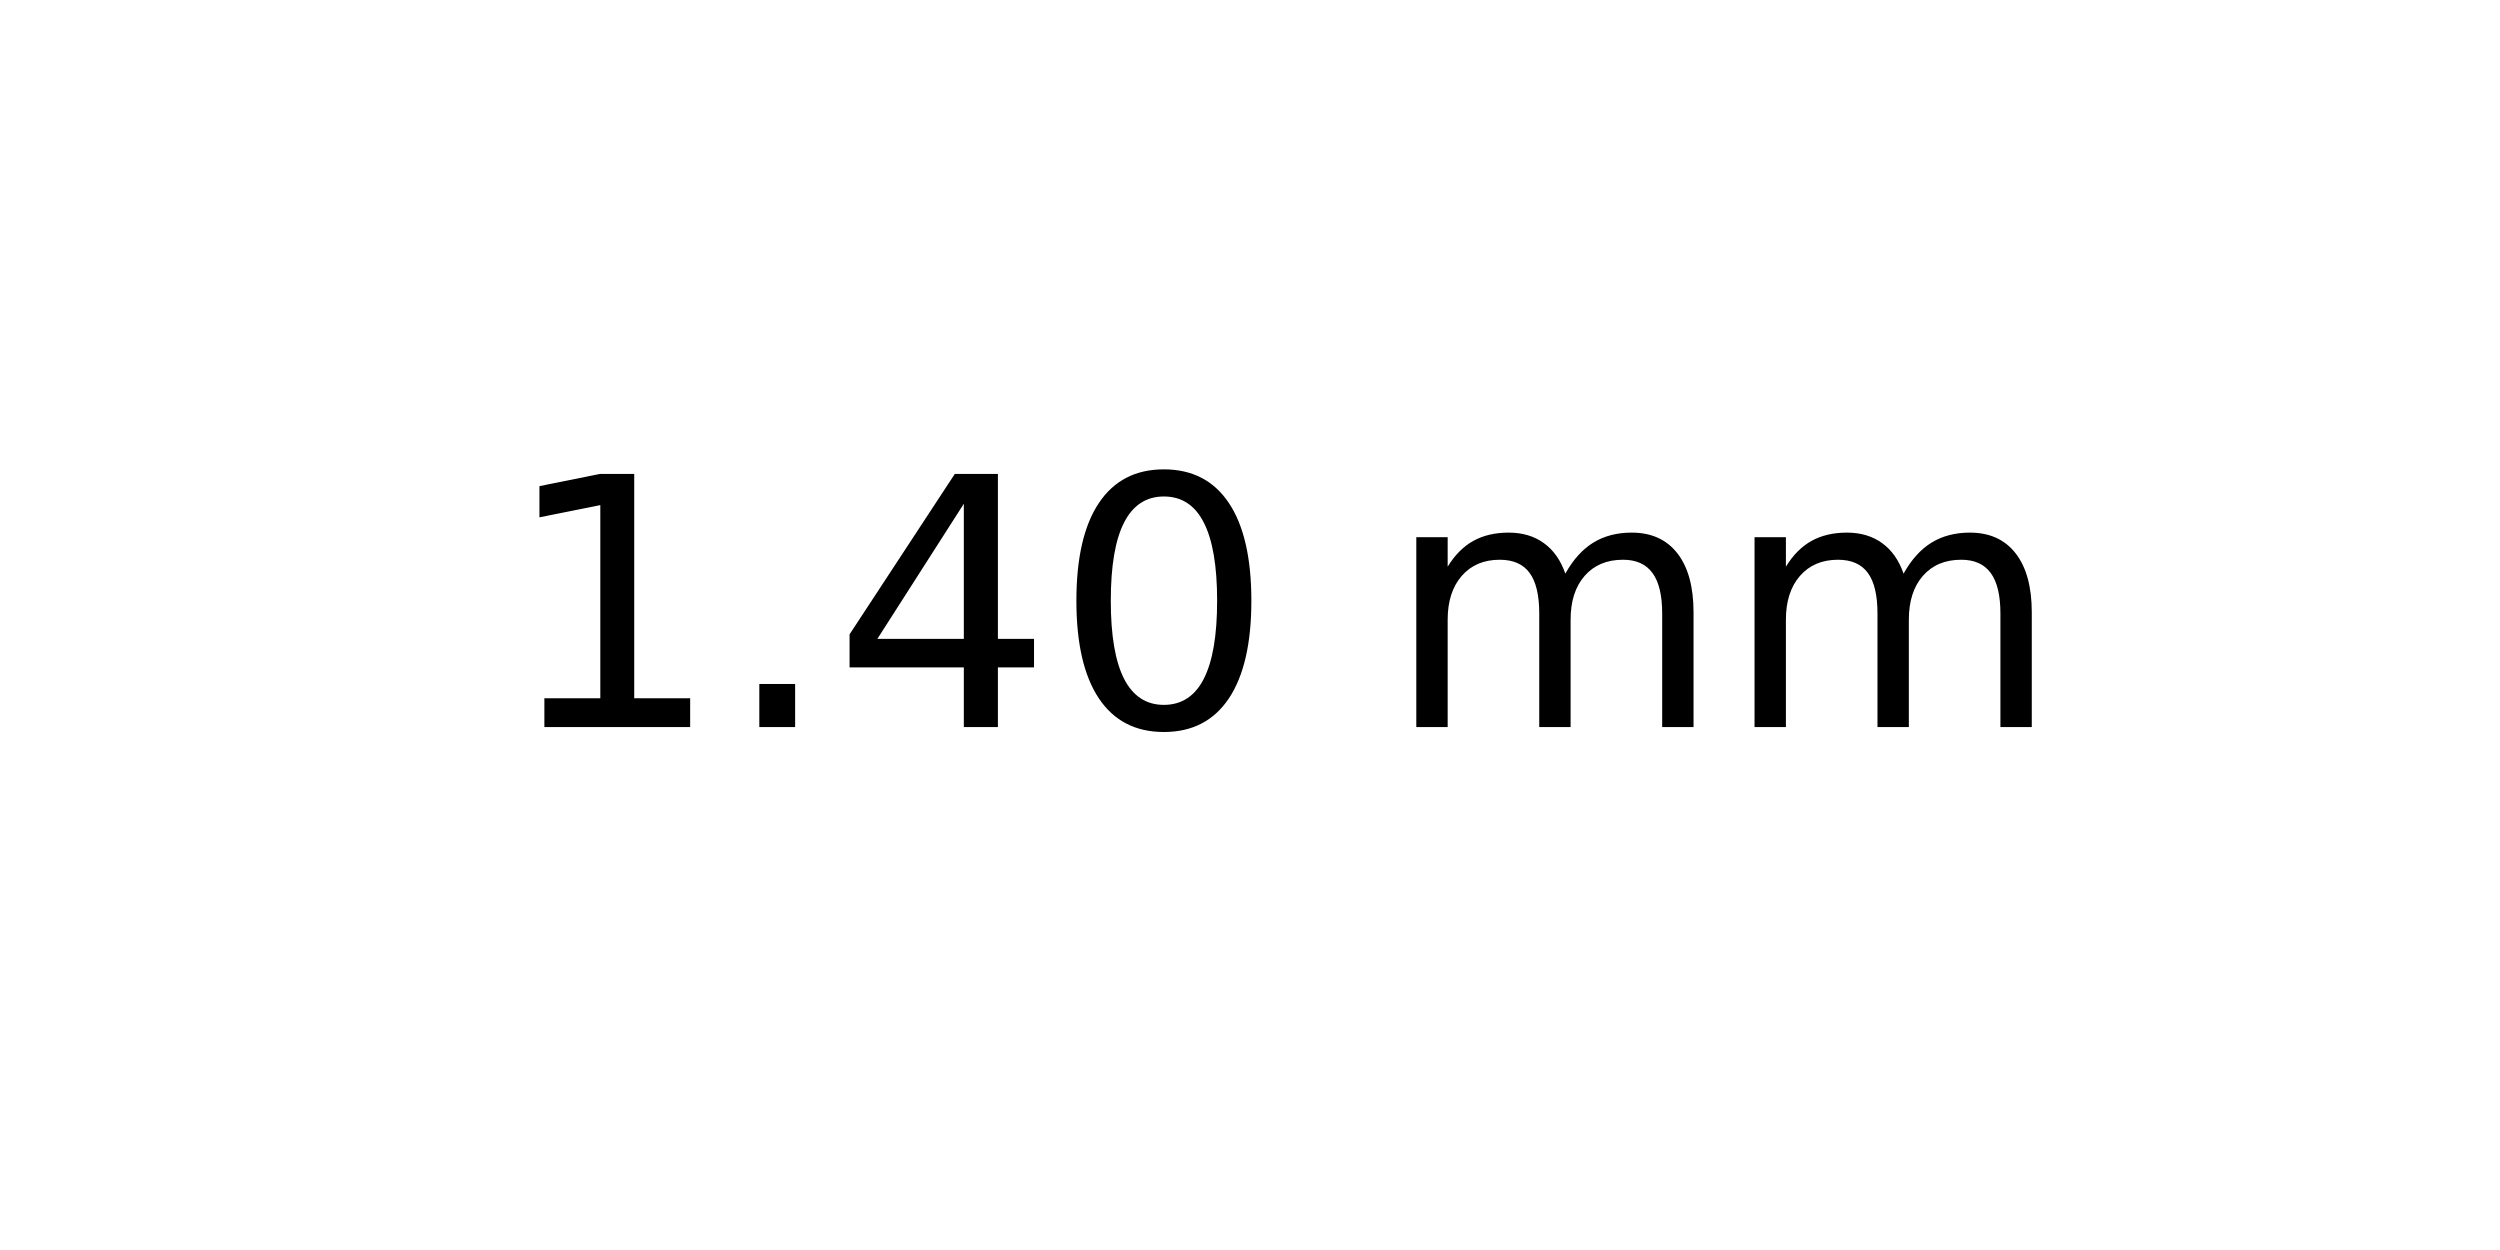
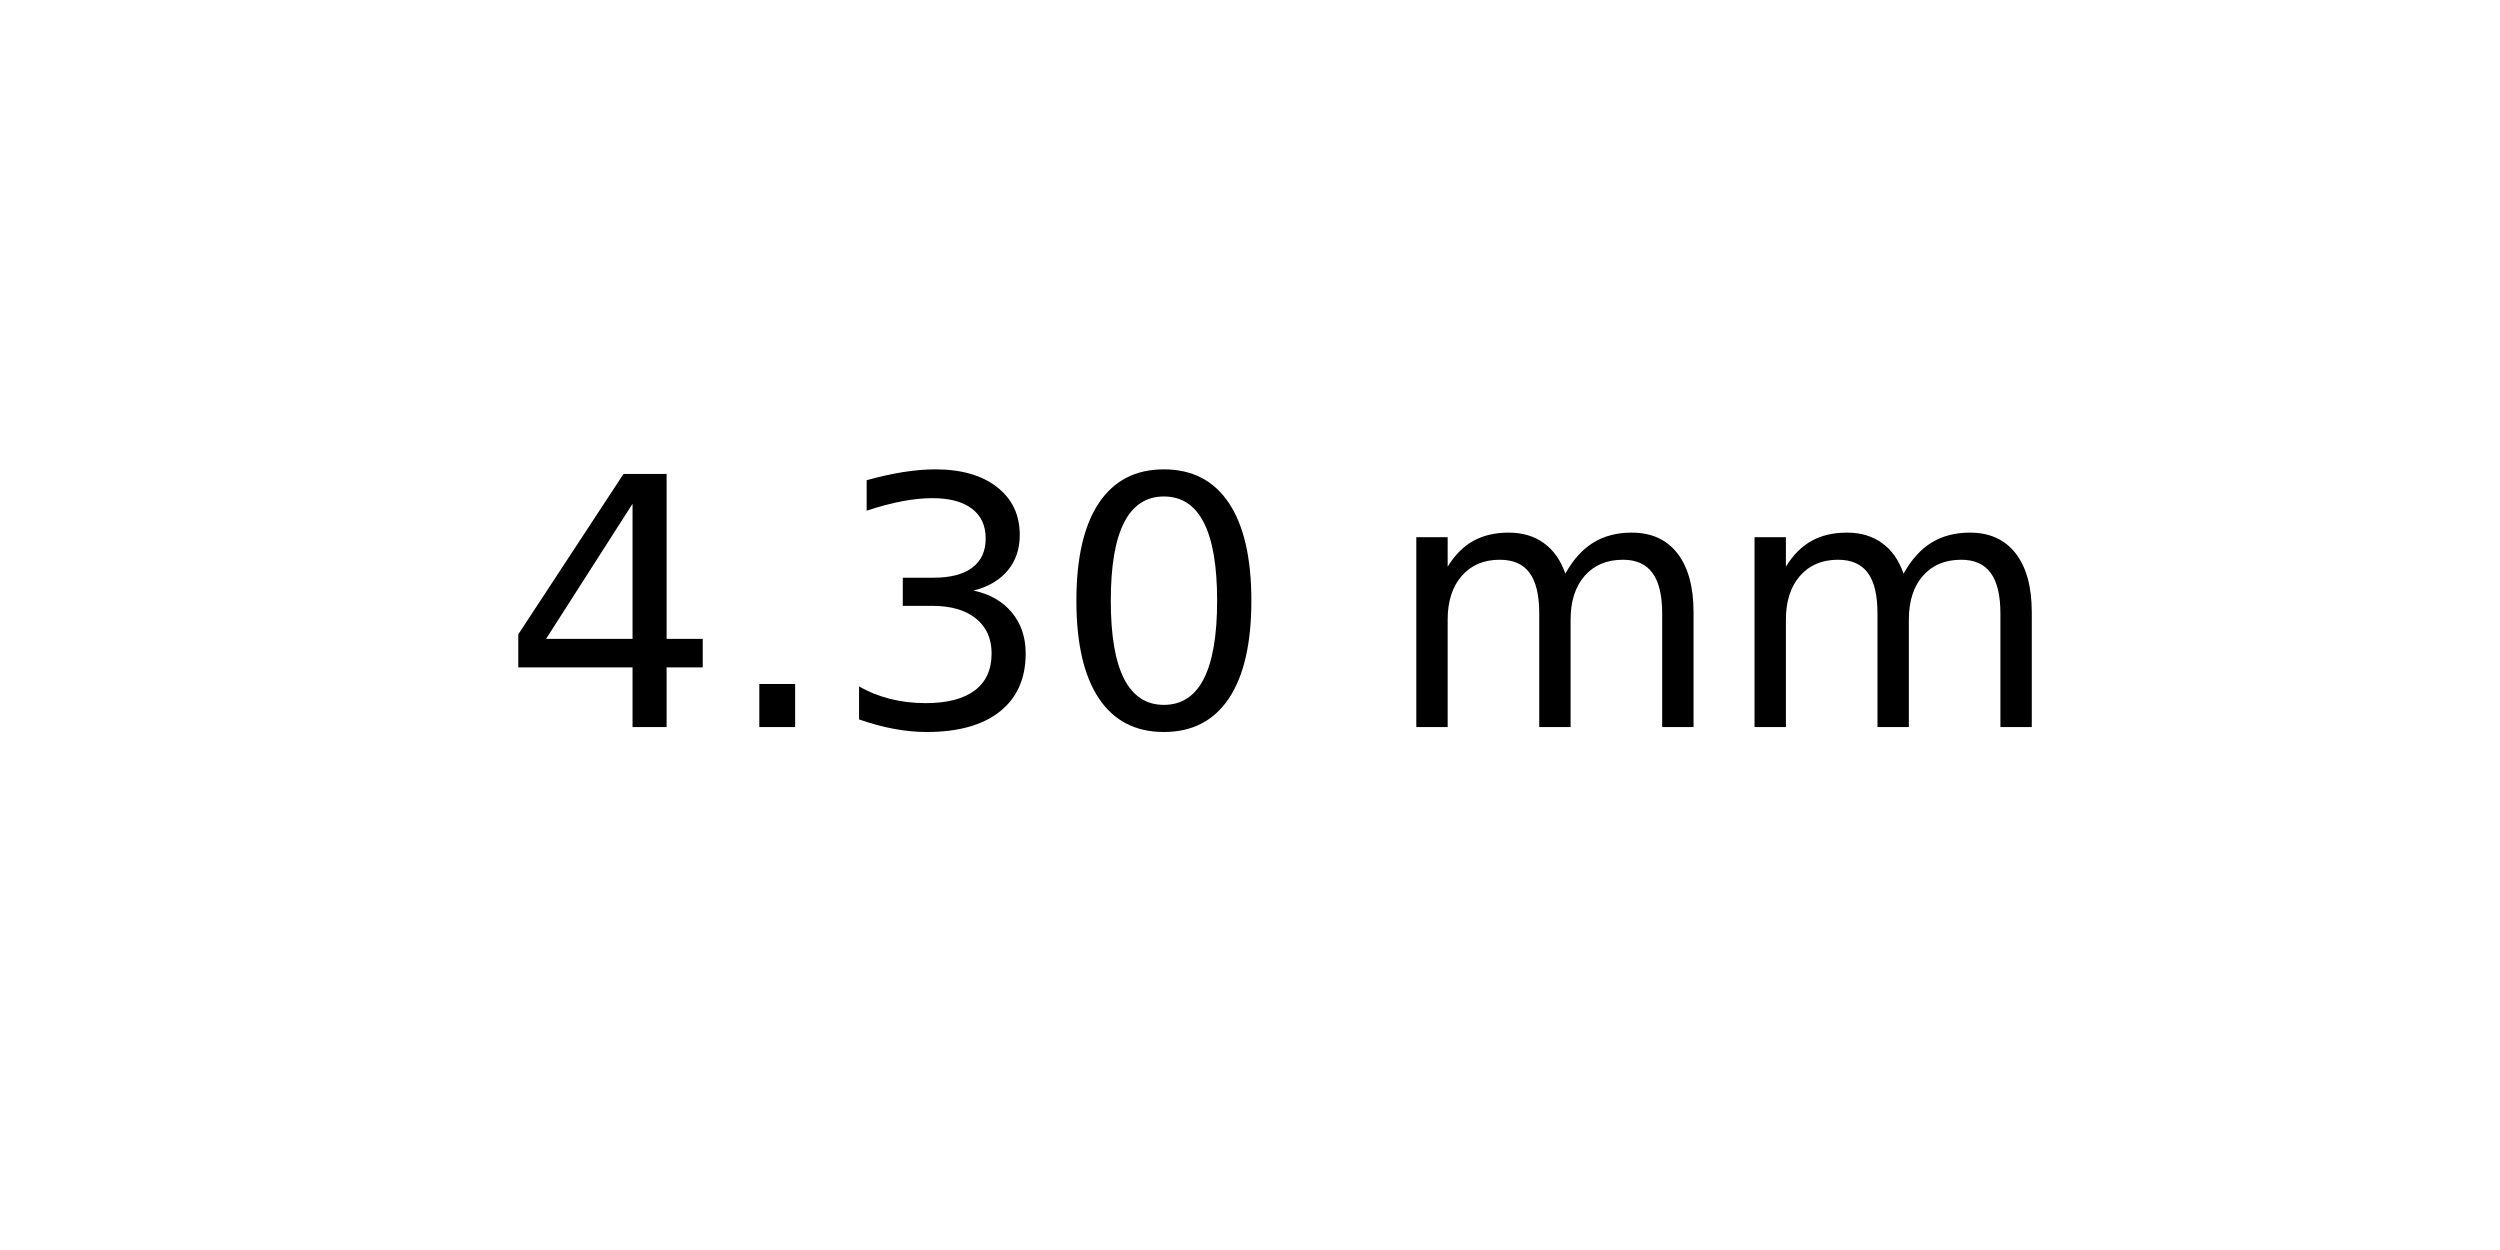
<svg xmlns="http://www.w3.org/2000/svg" xmlns:xlink="http://www.w3.org/1999/xlink" width="72pt" height="36pt" viewBox="0 0 72 36" version="1.1">
  <defs>
    <style type="text/css">*{stroke-linejoin: round; stroke-linecap: butt}</style>
  </defs>
  <g id="figure_1">
    <g id="axes_1">
      <g id="text_1">
        <g transform="translate(14.4375 20.93937) scale(0.1 -0.1)">
          <defs>
-             <path id="DejaVuSans-31" d="M 794 531  L 1825 531  L 1825 4091  L 703 3866  L 703 4441  L 1819 4666  L 2450 4666  L 2450 531  L 3481 531  L 3481 0  L 794 0  L 794 531  z " transform="scale(0.015625)" />
+             <path id="DejaVuSans-34" d="M 2419 4116  L 825 1625  L 2419 1625  L 2419 4116  z M 2253 4666  L 3047 4666  L 3047 1625  L 3713 1625  L 3713 1100  L 3047 1100  L 3047 0  L 2419 0  L 2419 1100  L 313 1100  L 313 1709  L 2253 4666  z " transform="scale(0.015625)" />
            <path id="DejaVuSans-2e" d="M 684 794  L 1344 794  L 1344 0  L 684 0  L 684 794  z " transform="scale(0.015625)" />
-             <path id="DejaVuSans-34" d="M 2419 4116  L 825 1625  L 2419 1625  L 2419 4116  z M 2253 4666  L 3047 4666  L 3047 1625  L 3713 1625  L 3713 1100  L 3047 1100  L 3047 0  L 2419 0  L 2419 1100  L 313 1100  L 313 1709  L 2253 4666  z " transform="scale(0.015625)" />
+             <path id="DejaVuSans-33" d="M 2597 2516  Q 3050 2419 3304 2112  Q 3559 1806 3559 1356  Q 3559 666 3084 287  Q 2609 -91 1734 -91  Q 1441 -91 1130 -33  Q 819 25 488 141  L 488 750  Q 750 597 1062 519  Q 1375 441 1716 441  Q 2309 441 2620 675  Q 2931 909 2931 1356  Q 2931 1769 2642 2001  Q 2353 2234 1838 2234  L 1294 2234  L 1294 2753  L 1863 2753  Q 2328 2753 2575 2939  Q 2822 3125 2822 3475  Q 2822 3834 2567 4026  Q 2313 4219 1838 4219  Q 1578 4219 1281 4162  Q 984 4106 628 3988  L 628 4550  Q 988 4650 1302 4700  Q 1616 4750 1894 4750  Q 2613 4750 3031 4423  Q 3450 4097 3450 3541  Q 3450 3153 3228 2886  Q 3006 2619 2597 2516  z " transform="scale(0.015625)" />
            <path id="DejaVuSans-30" d="M 2034 4250  Q 1547 4250 1301 3770  Q 1056 3291 1056 2328  Q 1056 1369 1301 889  Q 1547 409 2034 409  Q 2525 409 2770 889  Q 3016 1369 3016 2328  Q 3016 3291 2770 3770  Q 2525 4250 2034 4250  z M 2034 4750  Q 2819 4750 3233 4129  Q 3647 3509 3647 2328  Q 3647 1150 3233 529  Q 2819 -91 2034 -91  Q 1250 -91 836 529  Q 422 1150 422 2328  Q 422 3509 836 4129  Q 1250 4750 2034 4750  z " transform="scale(0.015625)" />
            <path id="DejaVuSans-20" transform="scale(0.015625)" />
            <path id="DejaVuSans-6d" d="M 3328 2828  Q 3544 3216 3844 3400  Q 4144 3584 4550 3584  Q 5097 3584 5394 3201  Q 5691 2819 5691 2113  L 5691 0  L 5113 0  L 5113 2094  Q 5113 2597 4934 2840  Q 4756 3084 4391 3084  Q 3944 3084 3684 2787  Q 3425 2491 3425 1978  L 3425 0  L 2847 0  L 2847 2094  Q 2847 2600 2669 2842  Q 2491 3084 2119 3084  Q 1678 3084 1418 2786  Q 1159 2488 1159 1978  L 1159 0  L 581 0  L 581 3500  L 1159 3500  L 1159 2956  Q 1356 3278 1631 3431  Q 1906 3584 2284 3584  Q 2666 3584 2933 3390  Q 3200 3197 3328 2828  z " transform="scale(0.015625)" />
          </defs>
-           <use xlink:href="#DejaVuSans-31" />
+           <use xlink:href="#DejaVuSans-34" />
          <use xlink:href="#DejaVuSans-2e" x="63.623" />
-           <use xlink:href="#DejaVuSans-34" x="95.41" />
+           <use xlink:href="#DejaVuSans-33" x="95.41" />
          <use xlink:href="#DejaVuSans-30" x="159.033" />
          <use xlink:href="#DejaVuSans-20" x="222.656" />
          <use xlink:href="#DejaVuSans-6d" x="254.443" />
          <use xlink:href="#DejaVuSans-6d" x="351.855" />
        </g>
      </g>
    </g>
  </g>
</svg>
